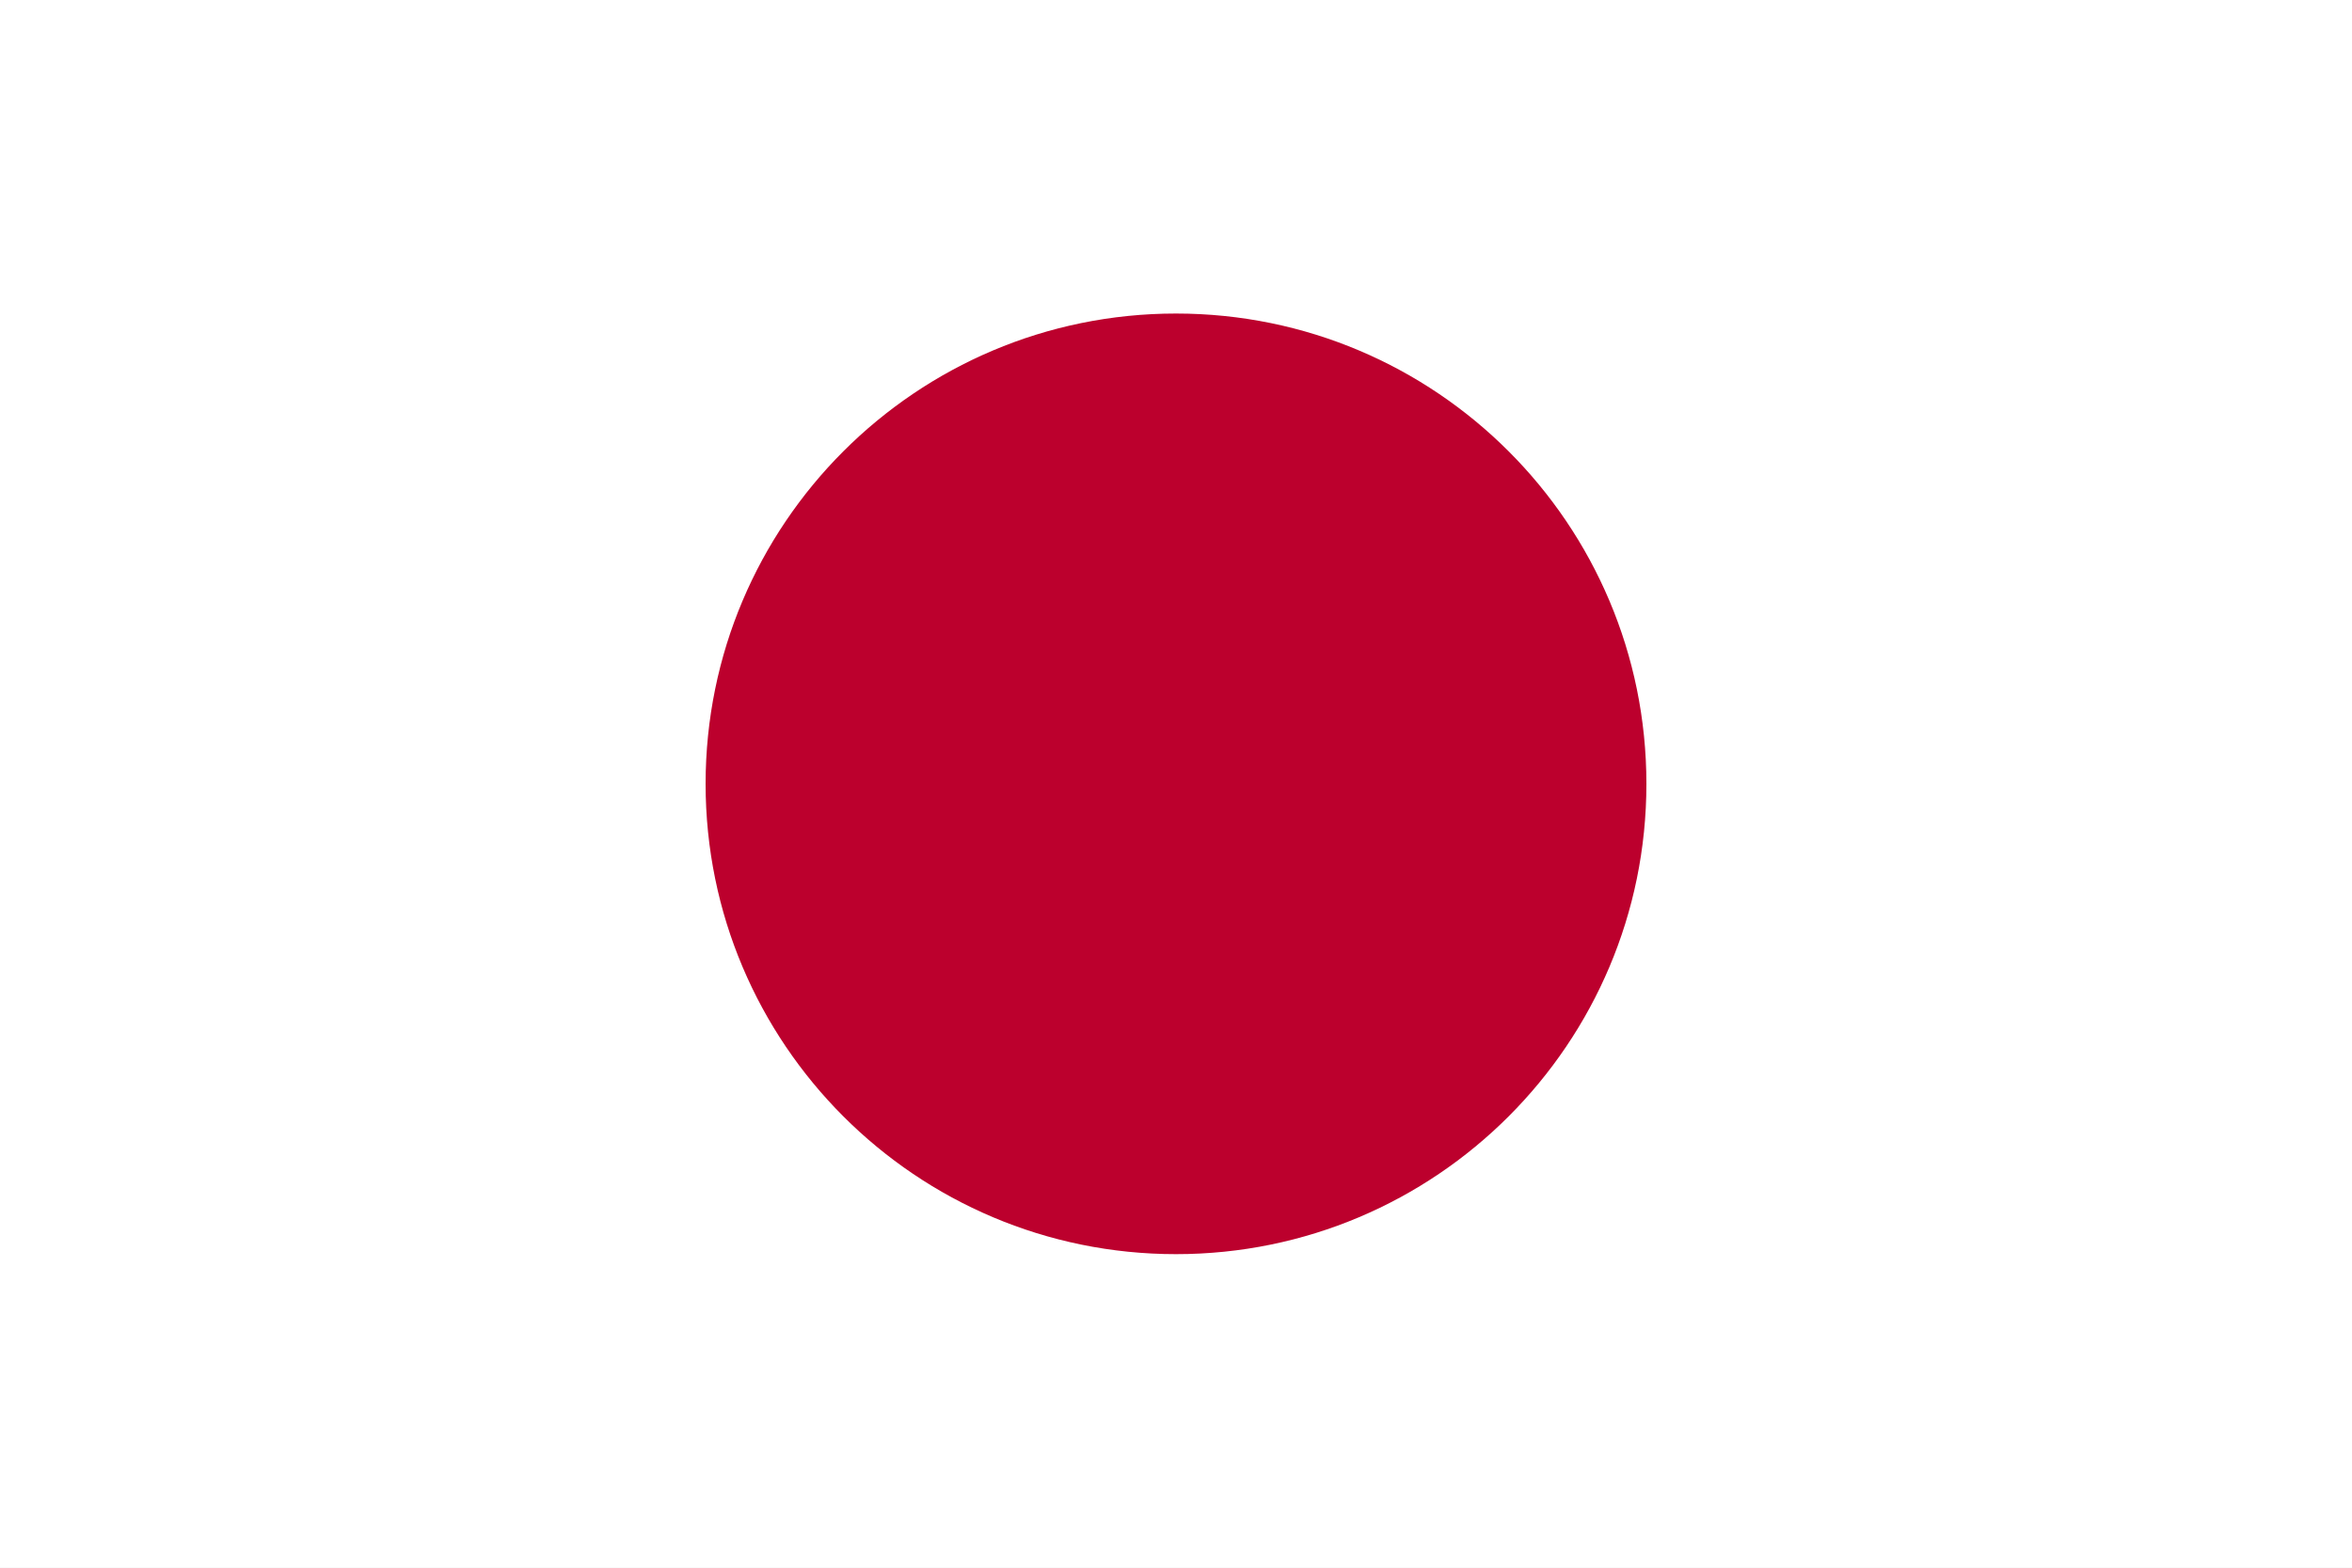
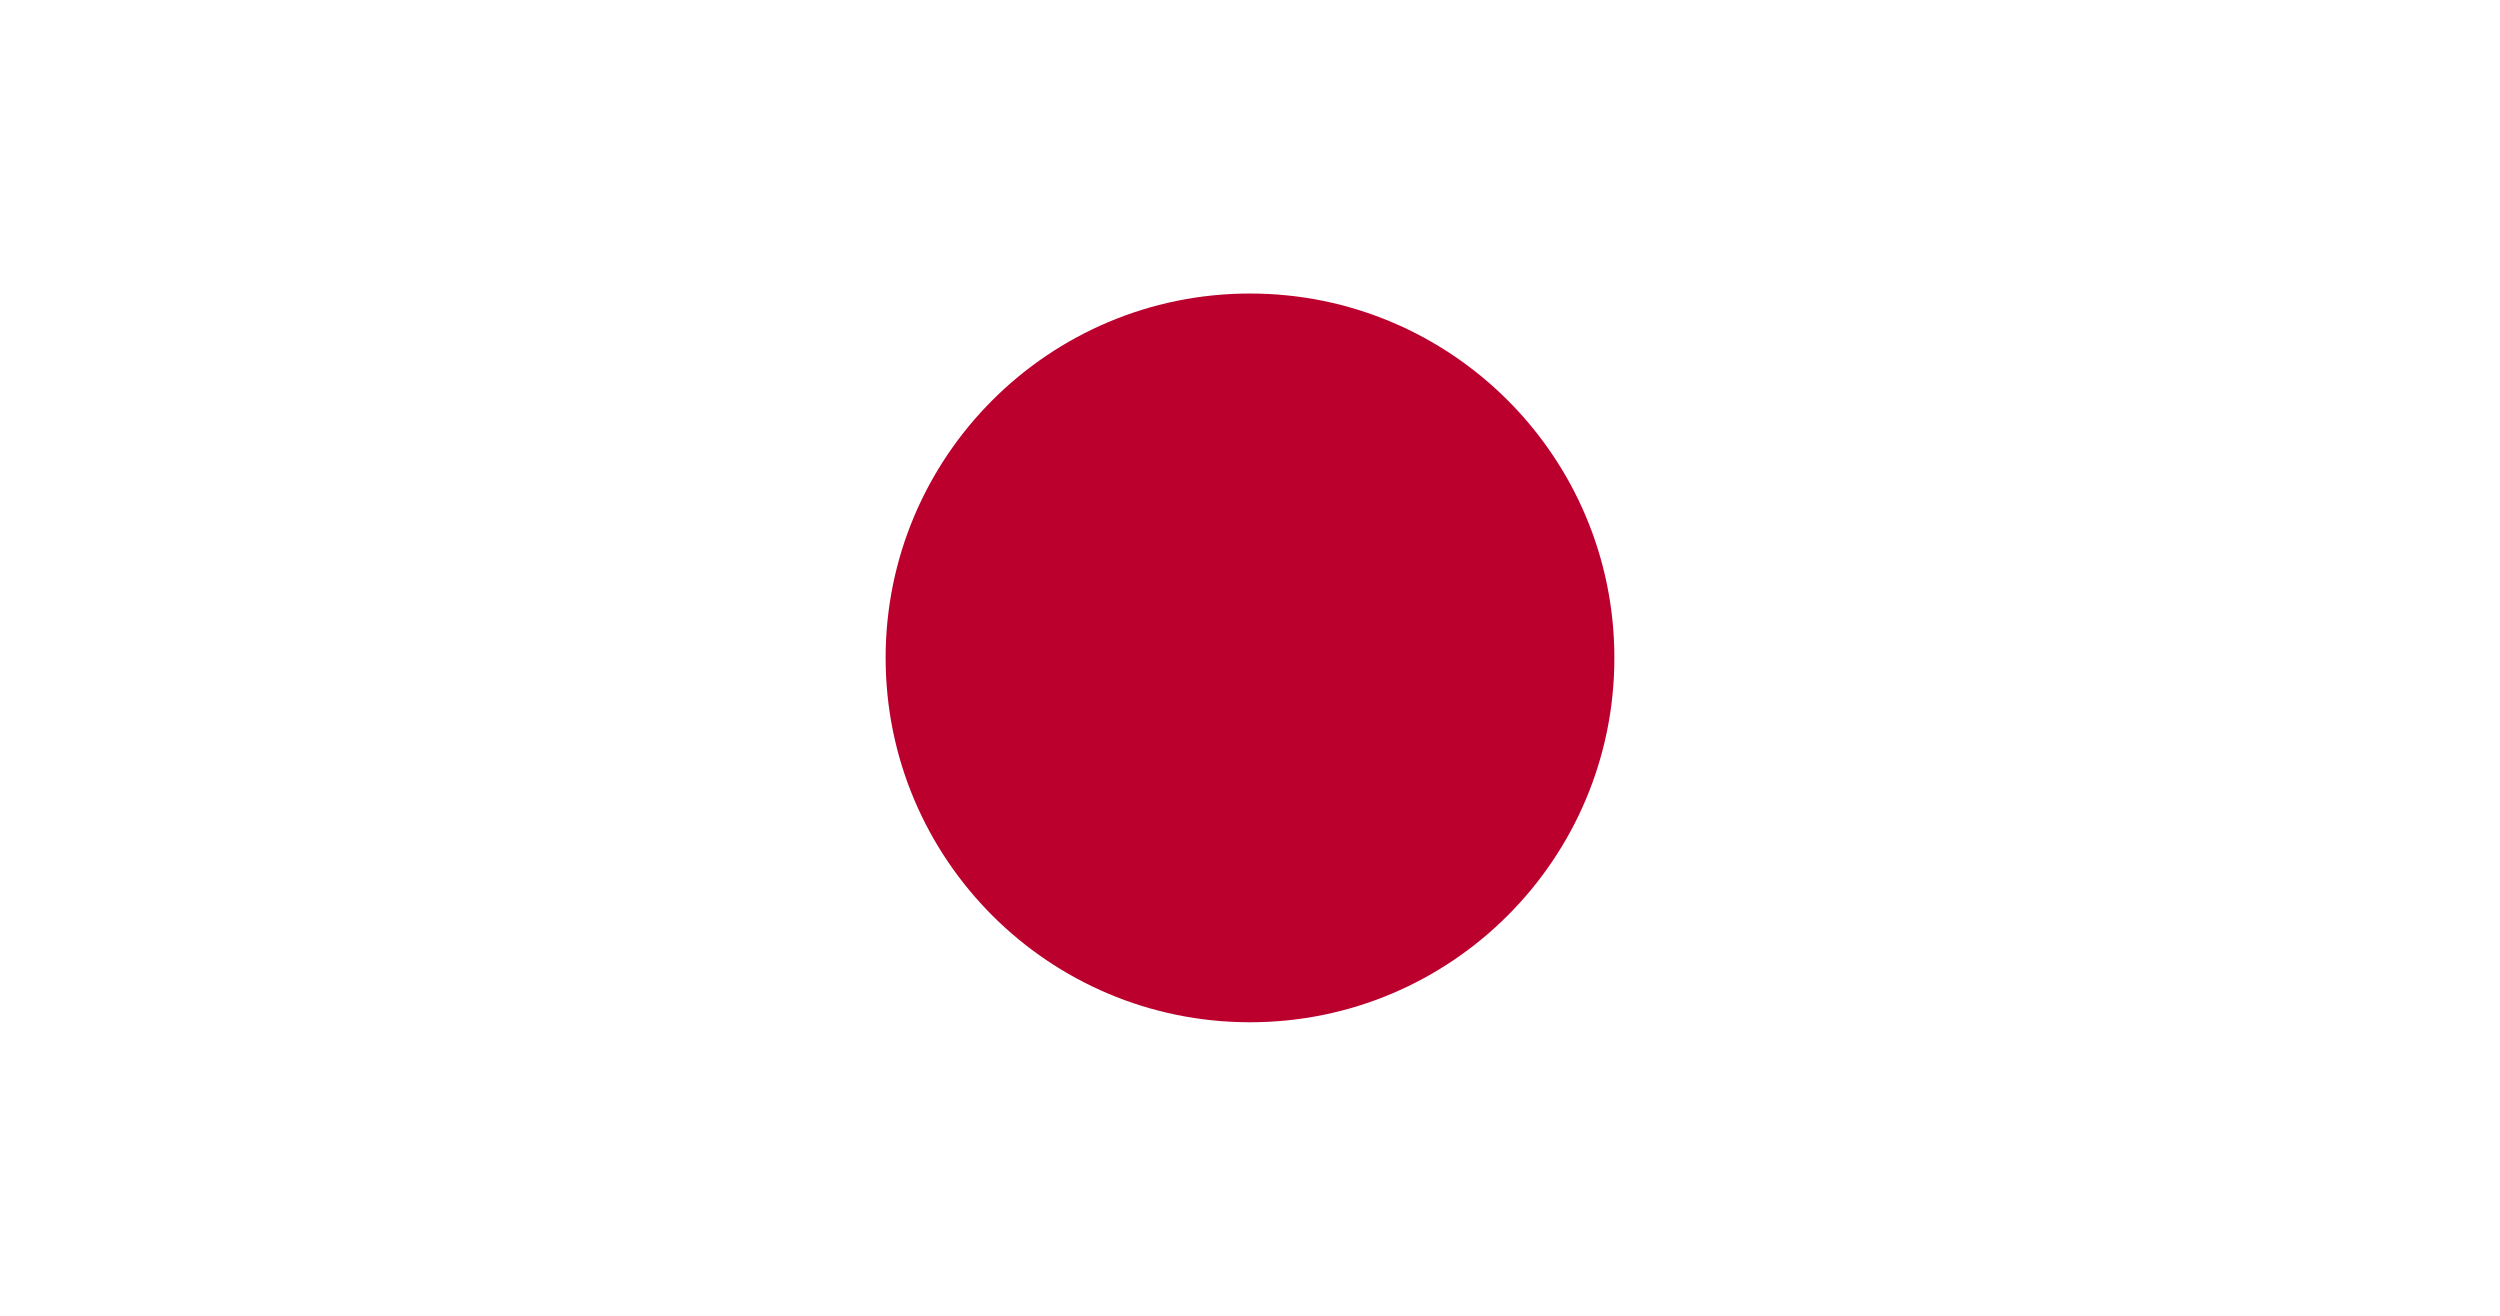
- <svg xmlns="http://www.w3.org/2000/svg" width="900" height="600">
-   <rect fill="#fff" height="600" width="900" />
-   <circle fill="#bc002d" cx="450" cy="300" r="180" />
+ <svg xmlns="http://www.w3.org/2000/svg" width="1235" height="650" version="1.1" id="svg923">
+   <defs id="defs927" />
+   <rect height="650" width="1235" id="rect919" x="0" y="-2e-06" style="fill:#ffffff;stroke-width:1" />
+   <circle cx="617.5" cy="325" r="180" id="circle921" style="fill:#bc002d" />
</svg>
